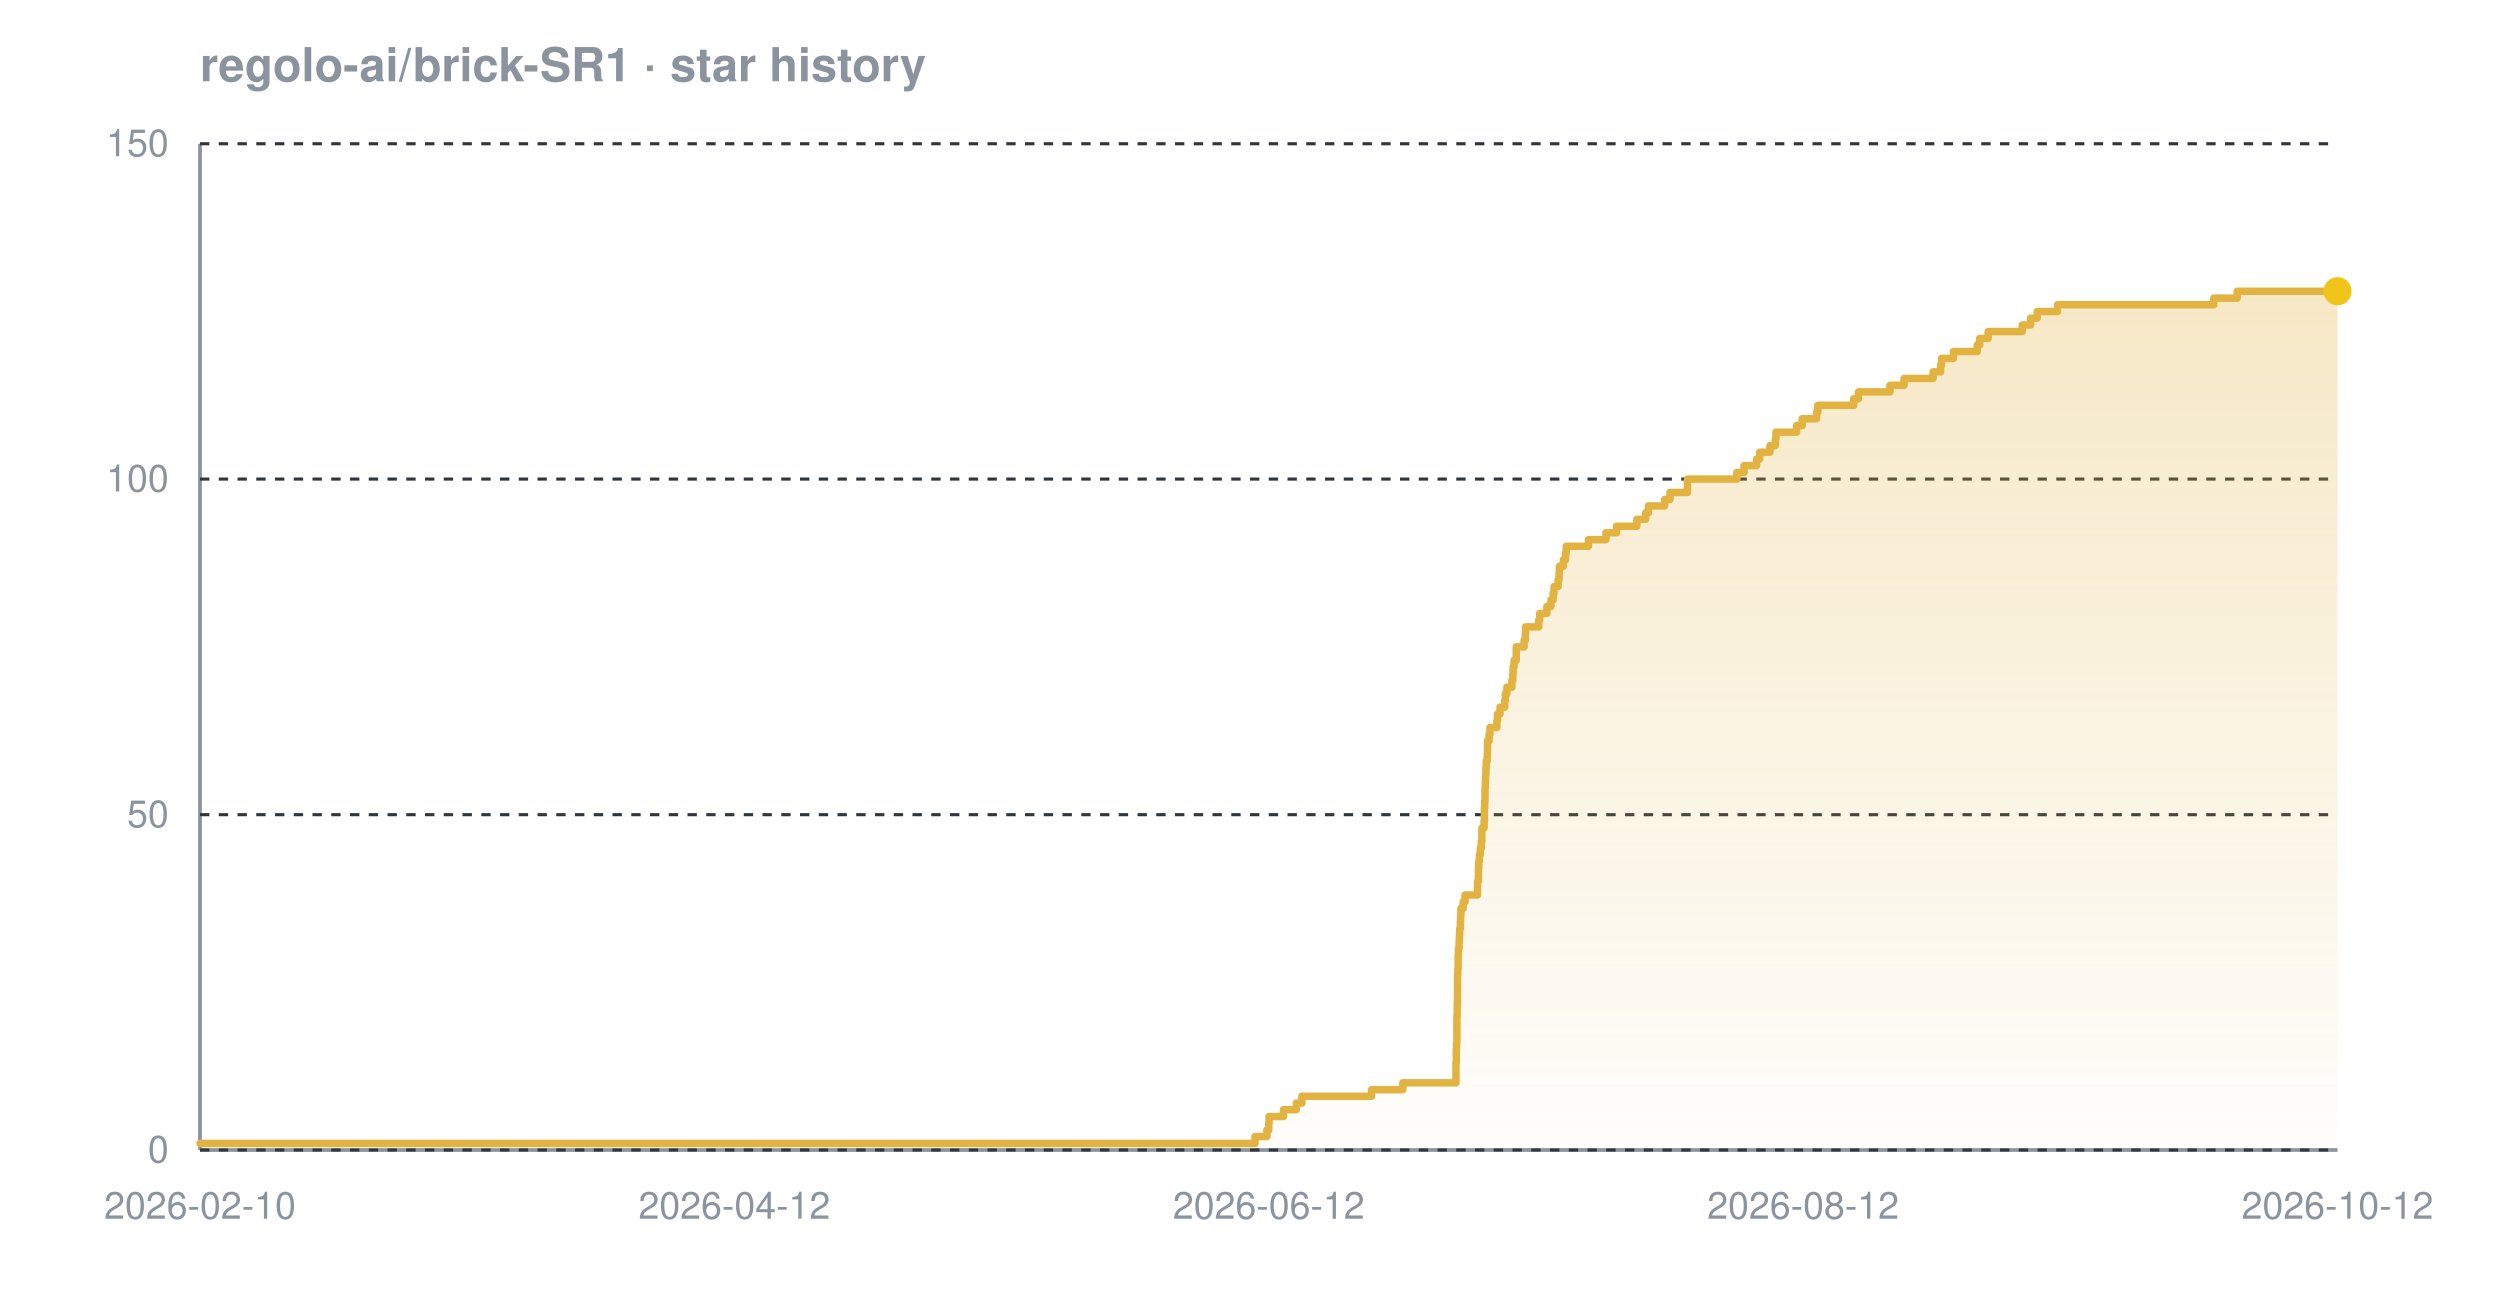
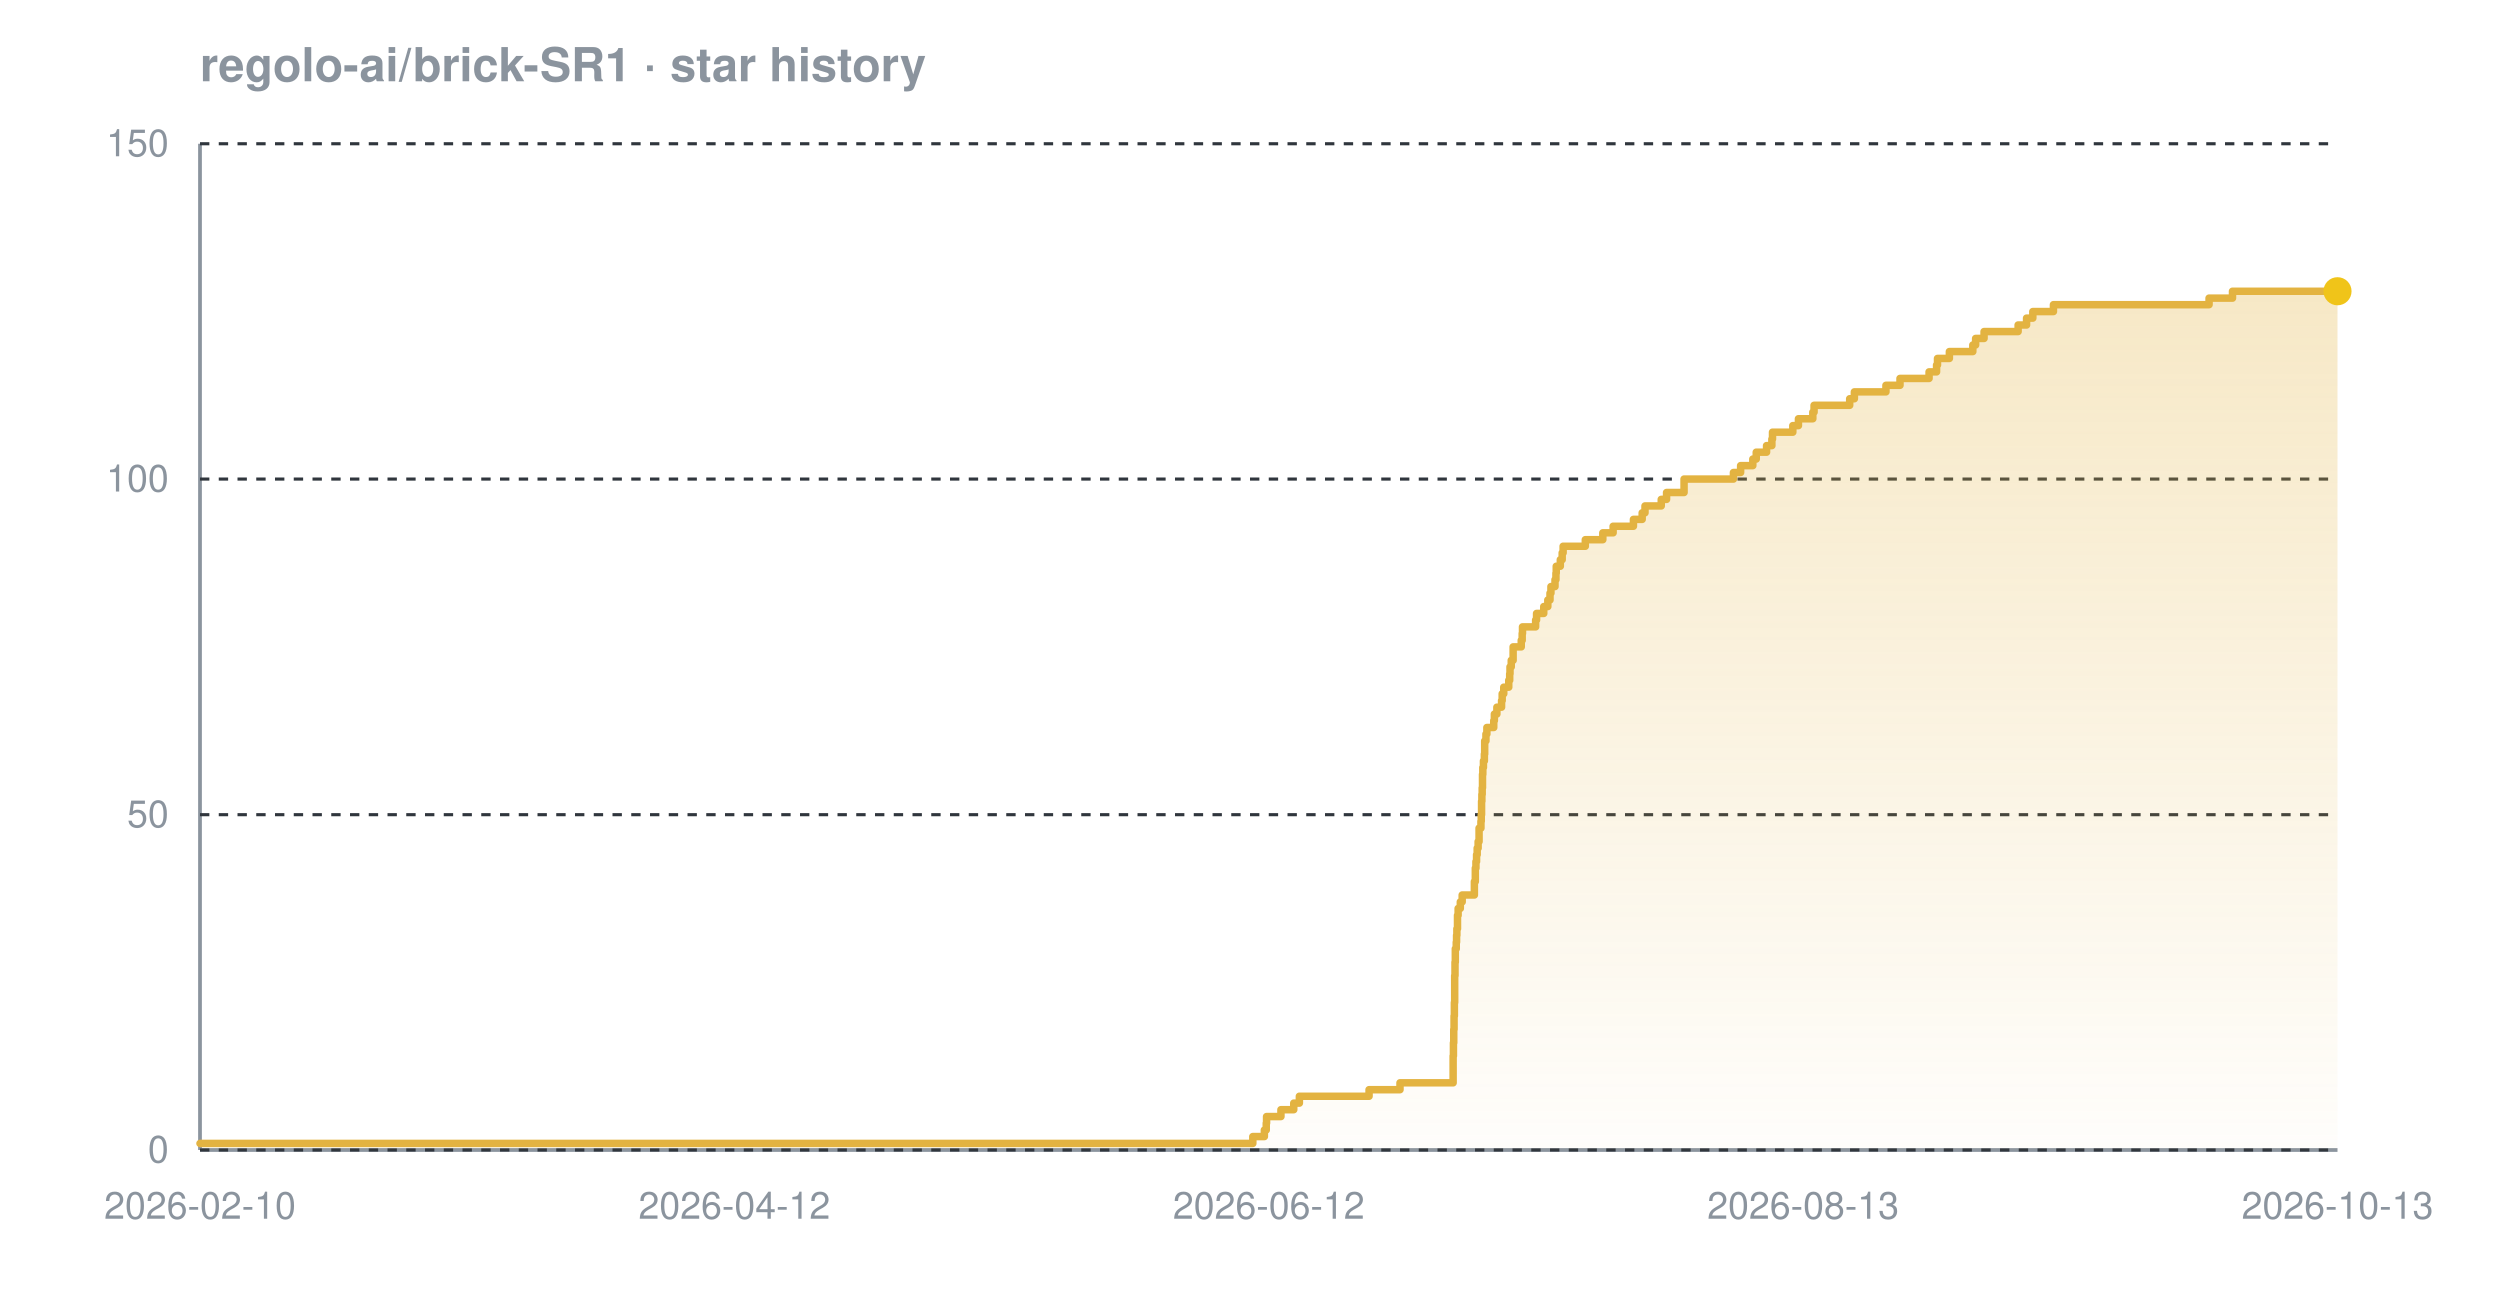
<svg xmlns="http://www.w3.org/2000/svg" width="800" height="420" viewBox="0 0 800 420" font-family="-apple-system,BlinkMacSystemFont,'Segoe UI',Helvetica,Arial,sans-serif" role="img" aria-label="Star history chart for regolo-ai/brick-SR1">
  <defs>
    <linearGradient id="grad-dark" x1="0" y1="0" x2="0" y2="1">
      <stop offset="0%" stop-color="#e3b341" stop-opacity="0.30" />
      <stop offset="100%" stop-color="#e3b341" stop-opacity="0.02" />
    </linearGradient>
  </defs>
  <text x="64" y="26" font-size="15" font-weight="600" fill="#8b949e">regolo-ai/brick-SR1 · star history</text>
  <line x1="64" y1="368" x2="748" y2="368" stroke="#8b949e" stroke-width="1.2" />
  <line x1="64" y1="46" x2="64" y2="368" stroke="#8b949e" stroke-width="1.2" />
  <line x1="64" y1="368.0" x2="748" y2="368.0" stroke="#30363d" stroke-width="1" stroke-dasharray="3 3" />
  <line x1="64" y1="260.7" x2="748" y2="260.7" stroke="#30363d" stroke-width="1" stroke-dasharray="3 3" />
  <line x1="64" y1="153.3" x2="748" y2="153.3" stroke="#30363d" stroke-width="1" stroke-dasharray="3 3" />
  <line x1="64" y1="46.0" x2="748" y2="46.0" stroke="#30363d" stroke-width="1" stroke-dasharray="3 3" />
-   <path d="M 64.0 365.9 L 401.6 365.9 L 401.6 363.7 L 405.4 363.7 L 405.4 361.6 L 406.0 361.6 L 406.0 359.4 L 406.1 359.4 L 406.1 357.3 L 410.7 357.3 L 410.7 355.1 L 414.8 355.1 L 414.8 353.0 L 416.6 353.0 L 416.6 350.8 L 438.9 350.8 L 438.9 348.7 L 448.9 348.7 L 448.9 346.5 L 465.9 346.5 L 465.9 344.4 L 465.9 344.4 L 465.9 342.2 L 465.9 342.2 L 465.9 340.1 L 466.0 340.1 L 466.0 337.9 L 466.0 337.9 L 466.0 335.8 L 466.1 335.8 L 466.1 333.7 L 466.2 333.7 L 466.2 331.5 L 466.2 331.5 L 466.2 329.4 L 466.2 329.4 L 466.2 327.2 L 466.2 327.2 L 466.2 325.1 L 466.3 325.1 L 466.3 322.9 L 466.3 322.9 L 466.3 320.8 L 466.4 320.8 L 466.4 318.6 L 466.4 318.6 L 466.4 316.5 L 466.4 316.5 L 466.4 314.3 L 466.4 314.3 L 466.4 312.2 L 466.5 312.2 L 466.5 310.0 L 466.6 310.0 L 466.6 307.9 L 466.6 307.9 L 466.6 305.7 L 466.7 305.7 L 466.7 303.6 L 466.9 303.6 L 466.9 301.5 L 467.0 301.5 L 467.0 299.3 L 467.1 299.3 L 467.1 297.2 L 467.3 297.2 L 467.3 295.0 L 467.4 295.0 L 467.4 292.9 L 467.5 292.9 L 467.5 290.7 L 468.2 290.7 L 468.2 288.6 L 468.8 288.6 L 468.8 286.4 L 472.8 286.4 L 472.8 284.3 L 472.8 284.3 L 472.8 282.1 L 473.1 282.1 L 473.1 280.0 L 473.1 280.0 L 473.1 277.8 L 473.2 277.8 L 473.2 275.7 L 473.4 275.7 L 473.4 273.5 L 473.7 273.5 L 473.7 271.4 L 474.0 271.4 L 474.0 269.3 L 474.2 269.3 L 474.2 267.1 L 474.2 267.1 L 474.2 265.0 L 474.9 265.0 L 474.9 262.8 L 475.0 262.8 L 475.0 260.7 L 475.0 260.7 L 475.0 258.5 L 475.1 258.5 L 475.1 256.4 L 475.2 256.4 L 475.2 254.2 L 475.2 254.2 L 475.2 252.1 L 475.3 252.1 L 475.3 249.9 L 475.4 249.9 L 475.4 247.8 L 475.5 247.8 L 475.5 245.6 L 475.6 245.6 L 475.6 243.5 L 475.9 243.5 L 475.9 241.3 L 476.0 241.3 L 476.0 239.2 L 476.0 239.2 L 476.0 237.1 L 476.5 237.1 L 476.5 234.9 L 476.8 234.9 L 476.8 232.8 L 479.0 232.8 L 479.0 230.6 L 479.2 230.6 L 479.2 228.5 L 480.0 228.5 L 480.0 226.3 L 481.5 226.3 L 481.5 224.2 L 481.7 224.2 L 481.7 222.0 L 482.2 222.0 L 482.2 219.9 L 483.8 219.9 L 483.8 217.7 L 484.1 217.7 L 484.1 215.6 L 484.2 215.6 L 484.2 213.4 L 484.5 213.4 L 484.5 211.3 L 485.2 211.3 L 485.2 209.1 L 485.2 209.1 L 485.2 207.0 L 487.7 207.0 L 487.7 204.9 L 488.1 204.9 L 488.1 202.7 L 488.2 202.7 L 488.2 200.6 L 492.4 200.6 L 492.4 198.4 L 492.7 198.4 L 492.7 196.3 L 495.0 196.3 L 495.0 194.1 L 496.3 194.1 L 496.3 192.0 L 497.0 192.0 L 497.0 189.8 L 497.3 189.8 L 497.3 187.7 L 498.6 187.7 L 498.6 185.5 L 498.9 185.5 L 498.9 183.4 L 499.0 183.4 L 499.0 181.2 L 500.3 181.2 L 500.3 179.1 L 501.0 179.1 L 501.0 176.9 L 501.2 176.9 L 501.2 174.8 L 508.3 174.8 L 508.3 172.7 L 513.9 172.7 L 513.9 170.5 L 517.3 170.5 L 517.3 168.4 L 523.8 168.4 L 523.8 166.2 L 526.6 166.2 L 526.6 164.1 L 527.5 164.1 L 527.5 161.9 L 532.7 161.9 L 532.7 159.8 L 534.4 159.8 L 534.4 157.6 L 540.0 157.6 L 540.0 155.5 L 540.0 155.5 L 540.0 153.3 L 555.8 153.3 L 555.8 151.2 L 558.1 151.2 L 558.1 149.0 L 562.1 149.0 L 562.1 146.9 L 563.1 146.9 L 563.1 144.7 L 566.4 144.7 L 566.4 142.6 L 568.1 142.6 L 568.1 140.5 L 568.3 140.5 L 568.3 138.3 L 574.9 138.3 L 574.9 136.2 L 576.7 136.2 L 576.7 134.0 L 581.3 134.0 L 581.3 131.9 L 581.7 131.9 L 581.7 129.7 L 593.2 129.7 L 593.2 127.6 L 594.7 127.6 L 594.7 125.4 L 604.8 125.4 L 604.8 123.3 L 609.3 123.3 L 609.3 121.1 L 618.6 121.1 L 618.6 119.0 L 621.0 119.0 L 621.0 116.8 L 621.3 116.8 L 621.3 114.7 L 625.1 114.7 L 625.1 112.5 L 632.7 112.5 L 632.7 110.4 L 633.5 110.4 L 633.5 108.3 L 636.2 108.3 L 636.2 106.1 L 647.1 106.1 L 647.1 104.0 L 649.8 104.0 L 649.8 101.8 L 651.9 101.8 L 651.9 99.7 L 658.4 99.7 L 658.4 97.5 L 708.4 97.5 L 708.4 95.4 L 715.9 95.4 L 715.9 93.2 L 748.0 93.2 L 748.0 93.2 L 748.0 368.0 L 64.0 368.0 Z" fill="url(#grad-dark)" />
-   <path d="M 64.0 365.9 L 401.6 365.9 L 401.6 363.7 L 405.4 363.7 L 405.4 361.6 L 406.0 361.6 L 406.0 359.4 L 406.1 359.4 L 406.1 357.3 L 410.7 357.3 L 410.7 355.1 L 414.8 355.1 L 414.8 353.0 L 416.6 353.0 L 416.6 350.8 L 438.9 350.8 L 438.9 348.7 L 448.9 348.7 L 448.9 346.5 L 465.9 346.5 L 465.9 344.4 L 465.9 344.4 L 465.9 342.2 L 465.9 342.2 L 465.9 340.1 L 466.0 340.1 L 466.0 337.9 L 466.0 337.9 L 466.0 335.8 L 466.1 335.8 L 466.1 333.7 L 466.2 333.7 L 466.2 331.5 L 466.2 331.5 L 466.2 329.4 L 466.2 329.4 L 466.2 327.2 L 466.2 327.2 L 466.2 325.1 L 466.3 325.1 L 466.3 322.9 L 466.3 322.9 L 466.3 320.8 L 466.4 320.8 L 466.4 318.6 L 466.4 318.6 L 466.4 316.5 L 466.4 316.5 L 466.4 314.3 L 466.4 314.3 L 466.4 312.2 L 466.5 312.2 L 466.5 310.0 L 466.6 310.0 L 466.6 307.9 L 466.6 307.9 L 466.6 305.7 L 466.7 305.7 L 466.7 303.6 L 466.9 303.6 L 466.9 301.5 L 467.0 301.5 L 467.0 299.3 L 467.1 299.3 L 467.1 297.2 L 467.3 297.2 L 467.3 295.0 L 467.4 295.0 L 467.4 292.9 L 467.5 292.9 L 467.5 290.7 L 468.2 290.7 L 468.2 288.6 L 468.8 288.6 L 468.8 286.4 L 472.8 286.4 L 472.8 284.3 L 472.8 284.3 L 472.8 282.1 L 473.1 282.1 L 473.1 280.0 L 473.1 280.0 L 473.1 277.8 L 473.2 277.8 L 473.2 275.7 L 473.4 275.7 L 473.4 273.5 L 473.7 273.5 L 473.7 271.4 L 474.0 271.4 L 474.0 269.3 L 474.2 269.3 L 474.2 267.1 L 474.2 267.1 L 474.2 265.0 L 474.9 265.0 L 474.9 262.8 L 475.0 262.8 L 475.0 260.7 L 475.0 260.7 L 475.0 258.5 L 475.1 258.5 L 475.1 256.4 L 475.2 256.4 L 475.2 254.2 L 475.2 254.2 L 475.2 252.1 L 475.3 252.1 L 475.3 249.9 L 475.4 249.9 L 475.4 247.8 L 475.5 247.8 L 475.5 245.6 L 475.6 245.6 L 475.6 243.5 L 475.9 243.5 L 475.9 241.3 L 476.0 241.3 L 476.0 239.2 L 476.0 239.2 L 476.0 237.1 L 476.5 237.1 L 476.5 234.9 L 476.8 234.9 L 476.8 232.8 L 479.0 232.8 L 479.0 230.6 L 479.2 230.6 L 479.2 228.5 L 480.0 228.5 L 480.0 226.3 L 481.5 226.3 L 481.5 224.2 L 481.7 224.2 L 481.7 222.0 L 482.2 222.0 L 482.2 219.9 L 483.8 219.9 L 483.8 217.7 L 484.1 217.7 L 484.1 215.6 L 484.2 215.6 L 484.2 213.4 L 484.5 213.4 L 484.5 211.3 L 485.2 211.3 L 485.2 209.1 L 485.2 209.1 L 485.2 207.0 L 487.7 207.0 L 487.7 204.9 L 488.1 204.9 L 488.1 202.7 L 488.2 202.7 L 488.2 200.6 L 492.4 200.6 L 492.4 198.4 L 492.7 198.4 L 492.7 196.3 L 495.0 196.3 L 495.0 194.1 L 496.3 194.1 L 496.3 192.0 L 497.0 192.0 L 497.0 189.8 L 497.3 189.8 L 497.3 187.7 L 498.6 187.7 L 498.6 185.5 L 498.9 185.5 L 498.9 183.4 L 499.0 183.4 L 499.0 181.2 L 500.3 181.2 L 500.3 179.1 L 501.0 179.1 L 501.0 176.9 L 501.2 176.9 L 501.2 174.8 L 508.3 174.8 L 508.3 172.7 L 513.9 172.7 L 513.9 170.5 L 517.3 170.5 L 517.3 168.4 L 523.8 168.4 L 523.8 166.2 L 526.6 166.2 L 526.6 164.1 L 527.5 164.1 L 527.5 161.9 L 532.7 161.9 L 532.7 159.8 L 534.4 159.8 L 534.4 157.6 L 540.0 157.6 L 540.0 155.5 L 540.0 155.5 L 540.0 153.3 L 555.8 153.3 L 555.8 151.2 L 558.1 151.2 L 558.1 149.0 L 562.1 149.0 L 562.1 146.9 L 563.1 146.9 L 563.1 144.7 L 566.4 144.7 L 566.4 142.6 L 568.1 142.6 L 568.1 140.5 L 568.3 140.5 L 568.3 138.3 L 574.9 138.3 L 574.9 136.2 L 576.7 136.2 L 576.7 134.0 L 581.3 134.0 L 581.3 131.9 L 581.7 131.9 L 581.7 129.7 L 593.2 129.7 L 593.2 127.6 L 594.7 127.6 L 594.7 125.4 L 604.8 125.4 L 604.8 123.3 L 609.3 123.3 L 609.3 121.1 L 618.6 121.1 L 618.6 119.0 L 621.0 119.0 L 621.0 116.8 L 621.3 116.8 L 621.3 114.7 L 625.1 114.7 L 625.1 112.5 L 632.7 112.5 L 632.7 110.4 L 633.5 110.4 L 633.5 108.3 L 636.2 108.3 L 636.2 106.1 L 647.1 106.1 L 647.1 104.0 L 649.8 104.0 L 649.8 101.8 L 651.9 101.8 L 651.9 99.7 L 658.4 99.7 L 658.4 97.5 L 708.4 97.5 L 708.4 95.4 L 715.9 95.4 L 715.9 93.2 L 748.0 93.2 L 748.0 93.2" fill="none" stroke="#e3b341" stroke-width="2.4" stroke-linejoin="round" stroke-linecap="round" />
+   <path d="M 64.0 365.9 L 400.9 365.9 L 400.9 363.7 L 404.6 363.7 L 404.6 361.6 L 405.2 361.6 L 405.2 359.4 L 405.3 359.4 L 405.3 357.3 L 409.9 357.3 L 409.9 355.1 L 414.0 355.1 L 414.0 353.0 L 415.8 353.0 L 415.8 350.8 L 438.1 350.8 L 438.1 348.7 L 448.0 348.7 L 448.0 346.5 L 465.0 346.5 L 465.0 344.4 L 465.0 344.4 L 465.0 342.2 L 465.0 342.2 L 465.0 340.1 L 465.0 340.1 L 465.0 337.9 L 465.1 337.9 L 465.1 335.8 L 465.1 335.8 L 465.1 333.7 L 465.2 333.7 L 465.2 331.5 L 465.2 331.5 L 465.2 329.4 L 465.3 329.4 L 465.3 327.2 L 465.3 327.2 L 465.3 325.1 L 465.4 325.1 L 465.4 322.9 L 465.4 322.9 L 465.4 320.8 L 465.5 320.8 L 465.5 318.6 L 465.5 318.6 L 465.5 316.5 L 465.5 316.5 L 465.5 314.3 L 465.5 314.3 L 465.5 312.2 L 465.6 312.2 L 465.6 310.0 L 465.6 310.0 L 465.6 307.9 L 465.7 307.9 L 465.7 305.7 L 465.7 305.7 L 465.7 303.6 L 466.0 303.6 L 466.0 301.5 L 466.1 301.5 L 466.1 299.3 L 466.2 299.3 L 466.2 297.2 L 466.4 297.2 L 466.4 295.0 L 466.4 295.0 L 466.4 292.9 L 466.6 292.9 L 466.6 290.7 L 467.3 290.7 L 467.3 288.6 L 467.9 288.6 L 467.9 286.4 L 471.8 286.4 L 471.8 284.3 L 471.8 284.3 L 471.8 282.1 L 472.1 282.1 L 472.1 280.0 L 472.1 280.0 L 472.1 277.8 L 472.3 277.8 L 472.3 275.7 L 472.5 275.7 L 472.5 273.5 L 472.7 273.5 L 472.7 271.4 L 473.0 271.4 L 473.0 269.3 L 473.3 269.3 L 473.3 267.1 L 473.3 267.1 L 473.3 265.0 L 473.9 265.0 L 473.9 262.8 L 474.0 262.8 L 474.0 260.7 L 474.1 260.7 L 474.1 258.5 L 474.1 258.5 L 474.1 256.4 L 474.2 256.4 L 474.2 254.2 L 474.3 254.2 L 474.3 252.1 L 474.4 252.1 L 474.4 249.9 L 474.4 249.9 L 474.4 247.8 L 474.5 247.8 L 474.5 245.6 L 474.7 245.6 L 474.7 243.5 L 475.0 243.5 L 475.0 241.3 L 475.1 241.3 L 475.1 239.2 L 475.1 239.2 L 475.1 237.1 L 475.5 237.1 L 475.5 234.9 L 475.8 234.9 L 475.8 232.8 L 478.0 232.8 L 478.0 230.6 L 478.2 230.6 L 478.2 228.5 L 479.0 228.5 L 479.0 226.3 L 480.5 226.3 L 480.5 224.2 L 480.7 224.2 L 480.7 222.0 L 481.2 222.0 L 481.2 219.9 L 482.8 219.9 L 482.8 217.7 L 483.1 217.7 L 483.1 215.6 L 483.2 215.6 L 483.2 213.4 L 483.6 213.4 L 483.6 211.3 L 484.2 211.3 L 484.2 209.1 L 484.2 209.1 L 484.2 207.0 L 486.8 207.0 L 486.8 204.9 L 487.1 204.9 L 487.1 202.7 L 487.2 202.7 L 487.2 200.6 L 491.4 200.6 L 491.4 198.4 L 491.7 198.4 L 491.7 196.3 L 494.0 196.3 L 494.0 194.1 L 495.3 194.1 L 495.3 192.0 L 496.0 192.0 L 496.0 189.8 L 496.3 189.8 L 496.3 187.7 L 497.6 187.7 L 497.6 185.5 L 497.9 185.5 L 497.9 183.4 L 498.0 183.4 L 498.0 181.2 L 499.3 181.2 L 499.3 179.1 L 499.9 179.1 L 499.9 176.9 L 500.2 176.9 L 500.2 174.8 L 507.3 174.8 L 507.3 172.7 L 512.9 172.7 L 512.9 170.5 L 516.2 170.5 L 516.2 168.4 L 522.7 168.4 L 522.7 166.2 L 525.5 166.2 L 525.5 164.1 L 526.4 164.1 L 526.4 161.9 L 531.6 161.9 L 531.6 159.8 L 533.3 159.8 L 533.3 157.6 L 538.9 157.6 L 538.9 155.5 L 538.9 155.5 L 538.9 153.3 L 554.7 153.3 L 554.7 151.2 L 557.0 151.2 L 557.0 149.0 L 560.9 149.0 L 560.9 146.9 L 562.0 146.9 L 562.0 144.7 L 565.3 144.7 L 565.3 142.6 L 567.0 142.6 L 567.0 140.5 L 567.2 140.5 L 567.2 138.3 L 573.7 138.3 L 573.7 136.2 L 575.5 136.2 L 575.5 134.0 L 580.1 134.0 L 580.1 131.9 L 580.5 131.9 L 580.5 129.7 L 591.9 129.7 L 591.9 127.6 L 593.4 127.6 L 593.4 125.4 L 603.5 125.4 L 603.5 123.3 L 608.0 123.3 L 608.0 121.1 L 617.3 121.1 L 617.3 119.0 L 619.7 119.0 L 619.7 116.8 L 620.0 116.8 L 620.0 114.7 L 623.8 114.7 L 623.8 112.5 L 631.3 112.5 L 631.3 110.4 L 632.2 110.4 L 632.2 108.3 L 634.9 108.3 L 634.9 106.1 L 645.8 106.1 L 645.8 104.0 L 648.5 104.0 L 648.5 101.8 L 650.5 101.8 L 650.5 99.7 L 657.1 99.7 L 657.1 97.5 L 706.9 97.5 L 706.9 95.4 L 714.4 95.4 L 714.4 93.2 L 748.0 93.2 L 748.0 93.2 L 748.0 368.0 L 64.0 368.0 Z" fill="url(#grad-dark)" />
+   <path d="M 64.0 365.9 L 400.9 365.9 L 400.9 363.7 L 404.6 363.7 L 404.6 361.6 L 405.2 361.6 L 405.2 359.4 L 405.3 359.4 L 405.3 357.3 L 409.9 357.3 L 409.9 355.1 L 414.0 355.1 L 414.0 353.0 L 415.8 353.0 L 415.8 350.8 L 438.1 350.8 L 438.1 348.7 L 448.0 348.7 L 448.0 346.5 L 465.0 346.5 L 465.0 344.4 L 465.0 344.4 L 465.0 342.2 L 465.0 342.2 L 465.0 340.1 L 465.0 340.1 L 465.0 337.9 L 465.1 337.9 L 465.1 335.8 L 465.1 335.8 L 465.1 333.7 L 465.2 333.7 L 465.2 331.5 L 465.2 331.5 L 465.2 329.4 L 465.3 329.4 L 465.3 327.2 L 465.3 327.2 L 465.3 325.1 L 465.4 325.1 L 465.4 322.9 L 465.4 322.9 L 465.4 320.8 L 465.5 320.8 L 465.5 318.6 L 465.5 318.6 L 465.5 316.5 L 465.5 316.5 L 465.5 314.3 L 465.5 314.3 L 465.5 312.2 L 465.6 312.2 L 465.6 310.0 L 465.6 310.0 L 465.6 307.9 L 465.7 307.9 L 465.7 305.7 L 465.7 305.7 L 465.7 303.6 L 466.0 303.6 L 466.0 301.5 L 466.1 301.5 L 466.1 299.3 L 466.2 299.3 L 466.2 297.2 L 466.4 297.2 L 466.4 295.0 L 466.4 295.0 L 466.4 292.9 L 466.6 292.9 L 466.6 290.7 L 467.3 290.7 L 467.3 288.6 L 467.9 288.6 L 467.9 286.4 L 471.8 286.4 L 471.8 284.3 L 471.8 284.3 L 471.8 282.1 L 472.1 282.1 L 472.1 280.0 L 472.1 280.0 L 472.1 277.8 L 472.3 277.8 L 472.3 275.7 L 472.5 275.7 L 472.5 273.5 L 472.7 273.5 L 472.7 271.4 L 473.0 271.4 L 473.0 269.3 L 473.3 269.3 L 473.3 267.1 L 473.3 267.1 L 473.3 265.0 L 473.9 265.0 L 473.9 262.8 L 474.0 262.8 L 474.0 260.7 L 474.1 260.7 L 474.1 258.5 L 474.1 258.5 L 474.1 256.4 L 474.2 256.4 L 474.2 254.2 L 474.3 254.2 L 474.3 252.1 L 474.4 252.1 L 474.4 249.9 L 474.4 249.9 L 474.4 247.8 L 474.5 247.8 L 474.5 245.6 L 474.7 245.6 L 474.7 243.5 L 475.0 243.5 L 475.0 241.3 L 475.1 241.3 L 475.1 239.2 L 475.1 239.2 L 475.1 237.1 L 475.5 237.1 L 475.5 234.9 L 475.8 234.9 L 475.8 232.8 L 478.0 232.8 L 478.0 230.6 L 478.2 230.6 L 478.2 228.5 L 479.0 228.5 L 479.0 226.3 L 480.5 226.3 L 480.5 224.2 L 480.7 224.2 L 480.7 222.0 L 481.2 222.0 L 481.2 219.9 L 482.8 219.9 L 482.8 217.7 L 483.1 217.7 L 483.1 215.6 L 483.2 215.6 L 483.2 213.4 L 483.6 213.4 L 483.6 211.3 L 484.2 211.3 L 484.2 209.1 L 484.2 209.1 L 484.2 207.0 L 486.8 207.0 L 486.8 204.9 L 487.1 204.9 L 487.1 202.7 L 487.2 202.7 L 487.2 200.6 L 491.4 200.6 L 491.4 198.4 L 491.7 198.4 L 491.7 196.3 L 494.0 196.3 L 494.0 194.1 L 495.3 194.1 L 495.3 192.0 L 496.0 192.0 L 496.0 189.8 L 496.3 189.8 L 496.3 187.7 L 497.6 187.7 L 497.6 185.5 L 497.9 185.5 L 497.9 183.4 L 498.0 183.4 L 498.0 181.2 L 499.3 181.2 L 499.3 179.1 L 499.9 179.1 L 499.9 176.9 L 500.2 176.9 L 500.2 174.8 L 507.3 174.8 L 507.3 172.7 L 512.9 172.7 L 512.9 170.5 L 516.2 170.5 L 516.2 168.4 L 522.7 168.4 L 522.7 166.2 L 525.5 166.2 L 525.5 164.1 L 526.4 164.1 L 526.4 161.9 L 531.6 161.9 L 531.6 159.8 L 533.3 159.8 L 533.3 157.6 L 538.9 157.6 L 538.9 155.5 L 538.9 155.5 L 538.9 153.3 L 554.7 153.3 L 554.7 151.2 L 557.0 151.2 L 557.0 149.0 L 560.9 149.0 L 560.9 146.9 L 562.0 146.9 L 562.0 144.7 L 565.3 144.7 L 565.3 142.6 L 567.0 142.6 L 567.0 140.5 L 567.2 140.5 L 567.2 138.3 L 573.7 138.3 L 573.7 136.2 L 575.5 136.2 L 575.5 134.0 L 580.1 134.0 L 580.1 131.9 L 580.5 131.9 L 580.5 129.7 L 591.9 129.7 L 591.9 127.6 L 593.4 127.6 L 593.4 125.4 L 603.5 125.4 L 603.5 123.3 L 608.0 123.3 L 608.0 121.1 L 617.3 121.1 L 617.3 119.0 L 619.7 119.0 L 619.7 116.8 L 620.0 116.8 L 620.0 114.7 L 623.8 114.7 L 623.8 112.5 L 631.3 112.5 L 631.3 110.4 L 632.2 110.4 L 632.2 108.3 L 634.9 108.3 L 634.9 106.1 L 645.8 106.1 L 645.8 104.0 L 648.5 104.0 L 648.5 101.8 L 650.5 101.8 L 650.5 99.7 L 657.1 99.7 L 657.1 97.5 L 706.9 97.5 L 706.9 95.4 L 714.4 95.4 L 714.4 93.2 L 748.0 93.2 L 748.0 93.2" fill="none" stroke="#e3b341" stroke-width="2.4" stroke-linejoin="round" stroke-linecap="round" />
  <circle cx="748.0" cy="93.2" r="4.5" fill="#f0c419" />
  <text x="54" y="372.0" text-anchor="end" font-size="12" fill="#8b949e">0</text>
  <text x="54" y="264.7" text-anchor="end" font-size="12" fill="#8b949e">50</text>
  <text x="54" y="157.3" text-anchor="end" font-size="12" fill="#8b949e">100</text>
  <text x="54" y="50.0" text-anchor="end" font-size="12" fill="#8b949e">150</text>
  <text x="64.0" y="390" text-anchor="middle" font-size="12" fill="#8b949e">2026-02-10</text>
  <text x="235.0" y="390" text-anchor="middle" font-size="12" fill="#8b949e">2026-04-12</text>
  <text x="406.0" y="390" text-anchor="middle" font-size="12" fill="#8b949e">2026-06-12</text>
-   <text x="577.0" y="390" text-anchor="middle" font-size="12" fill="#8b949e">2026-08-12</text>
-   <text x="748.0" y="390" text-anchor="middle" font-size="12" fill="#8b949e">2026-10-12</text>
+   <text x="577.0" y="390" text-anchor="middle" font-size="12" fill="#8b949e">2026-08-13</text>
+   <text x="748.0" y="390" text-anchor="middle" font-size="12" fill="#8b949e">2026-10-13</text>
</svg>
